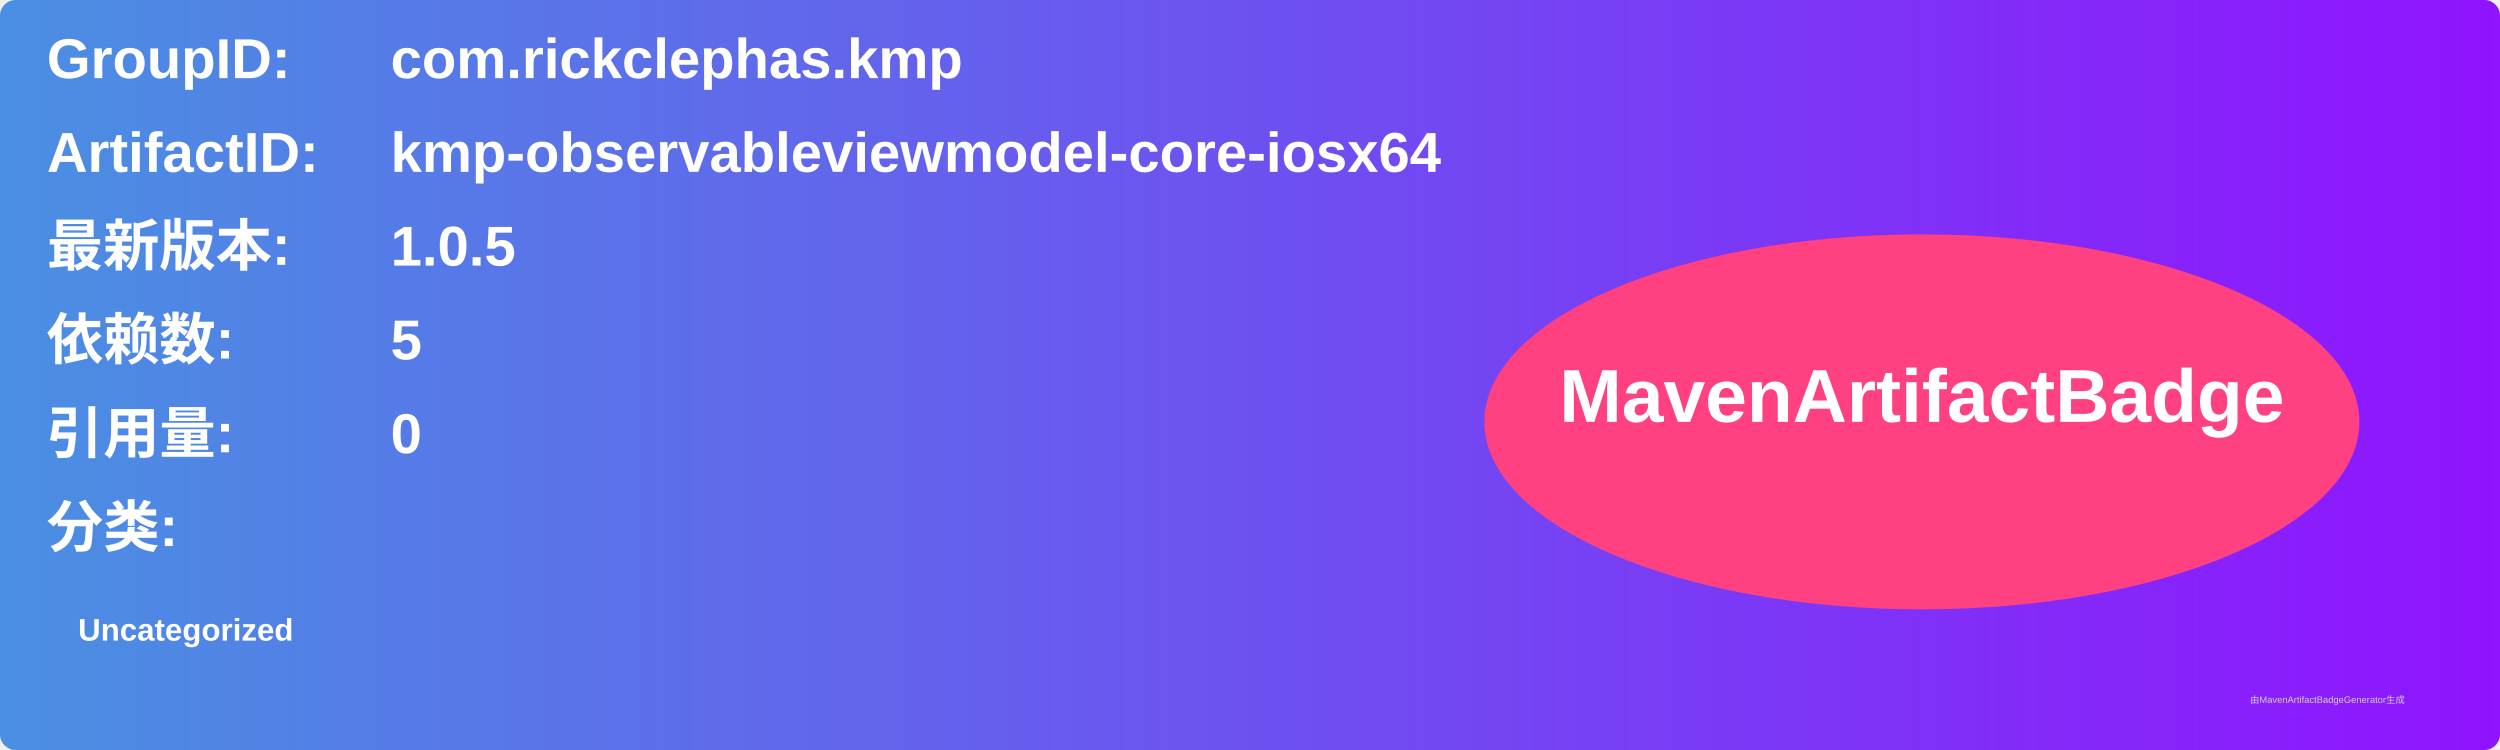
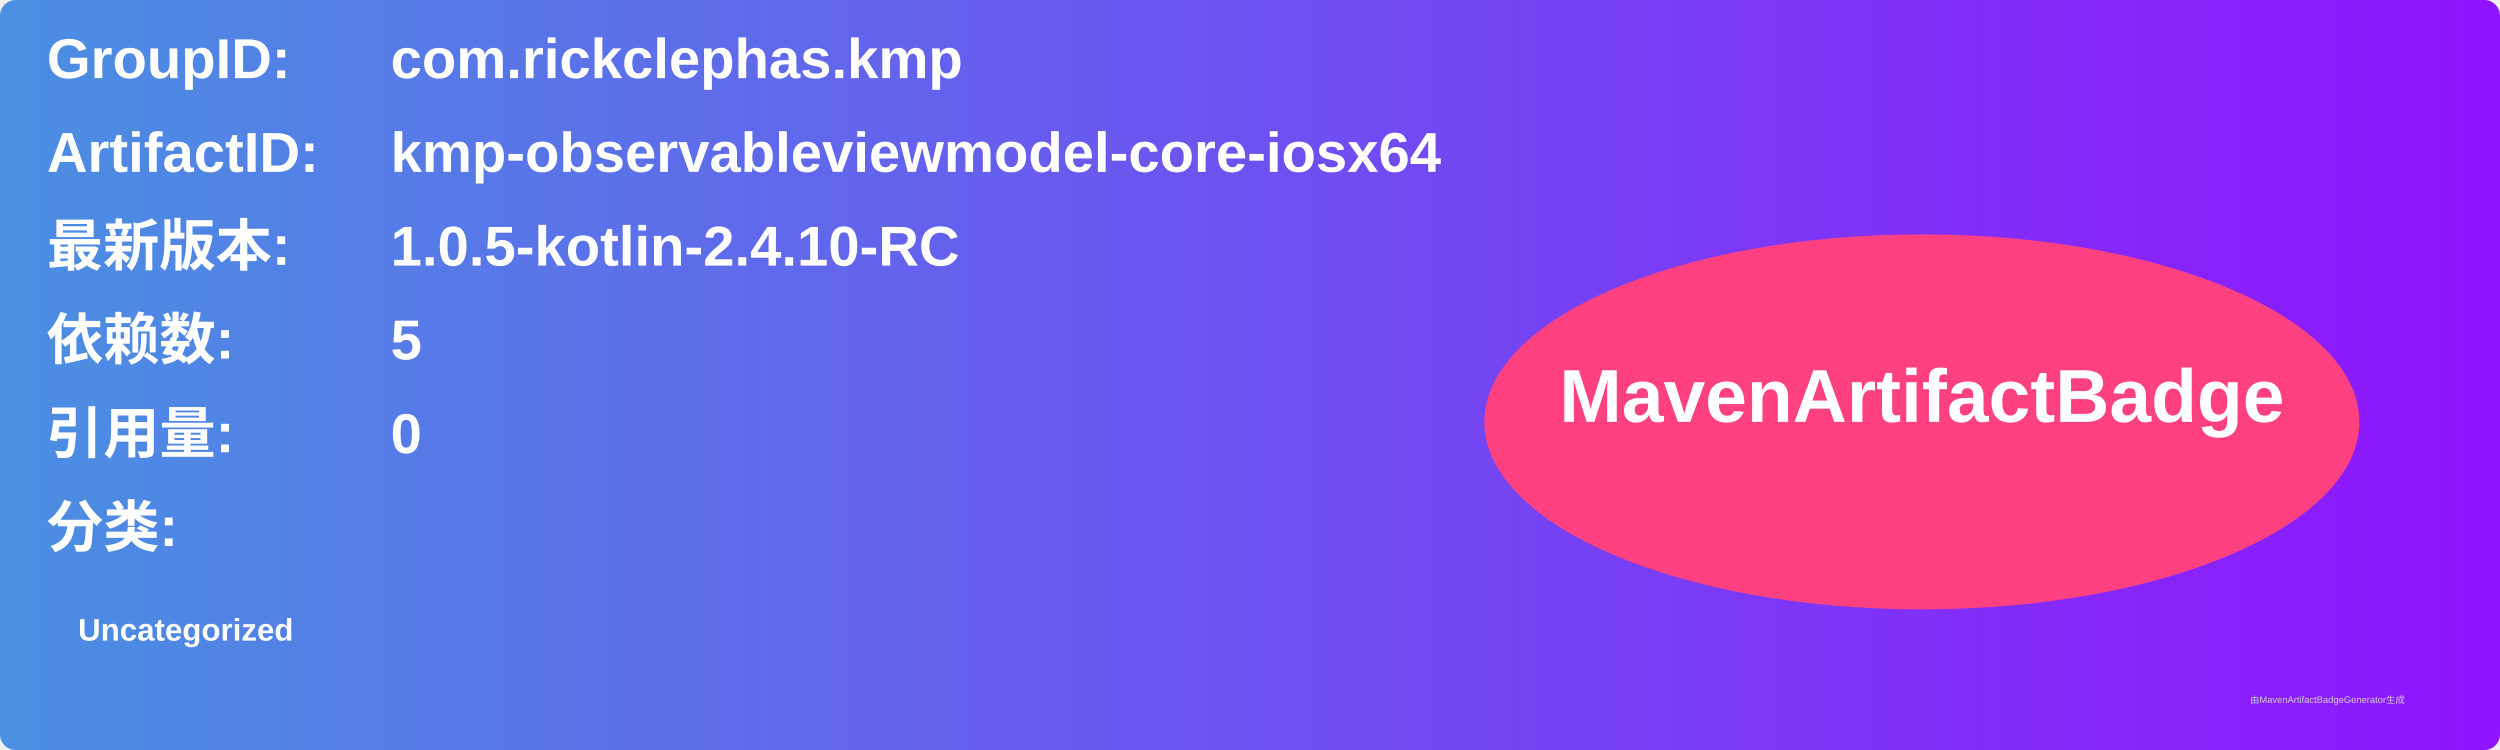
<svg xmlns="http://www.w3.org/2000/svg" width="800" height="240" viewBox="0 0 800 240">
  <linearGradient id="grad" x1="0%" y1="0%" x2="100%" y2="0%">
    <stop offset="0%" stop-color="#4a90e2" />
    <stop offset="100%" stop-color="#9013fe" />
  </linearGradient>
  <rect width="100%" height="100%" rx="5" ry="5" fill="url(#grad)" />
  <g transform="translate(15, 15)">
    <text x="0" y="10" font-family="Arial" font-size="18" fill="white" font-weight="bold" width="260">GroupID:</text>
    <text x="110" y="10" font-family="Arial" font-size="18" fill="white" font-weight="bold" width="460">com.rickclephas.kmp</text>
    <text x="0" y="40" font-family="Arial" font-size="18" fill="white" font-weight="bold" width="260">ArtifactID:</text>
    <text x="110" y="40" font-family="Arial" font-size="18" fill="white" font-weight="bold" width="460">kmp-observableviewmodel-core-iosx64</text>
    <text x="0" y="70" font-family="Arial" font-size="18" fill="white" font-weight="bold">最新版本:</text>
    <text x="110" y="70" font-family="Arial" font-size="18" fill="white" font-weight="bold">
-       <tspan font-weight="bold">1.0.5</tspan>
+       <tspan font-weight="bold">1.0.5-kotlin-2.4.10-RC</tspan>
    </text>
    <text x="0" y="100" font-family="Arial" font-size="18" fill="white" font-weight="bold">依赖数: </text>
    <text x="110" y="100" font-family="Arial" font-size="18" fill="white">
      <tspan font-weight="bold">5</tspan>
    </text>
    <text x="0" y="130" font-family="Arial" font-size="18" fill="white" font-weight="bold">引用量: </text>
    <text x="110" y="130" font-family="Arial" font-size="18" fill="white">
      <tspan font-weight="bold">0</tspan>
    </text>
    <text x="0" y="160" font-family="Arial" font-size="18" fill="white" font-weight="bold">分类:</text>
    <text x="10" y="190" font-family="Arial" font-size="10" fill="white">
      <tspan font-weight="bold">Uncategorized</tspan>
    </text>
    <ellipse cx="600" cy="120" rx="140" ry="60" fill="#ff4081" />
    <text x="600" y="120" text-anchor="middle" font-family="Arial" font-size="24" fill="white" font-weight="bold">MavenArtifactBadge</text>
  </g>
  <text x="720" y="225" font-family="Arial" font-size="3" fill="#d0d0d0">由MavenArtifactBadgeGenerator生成</text>
</svg>
